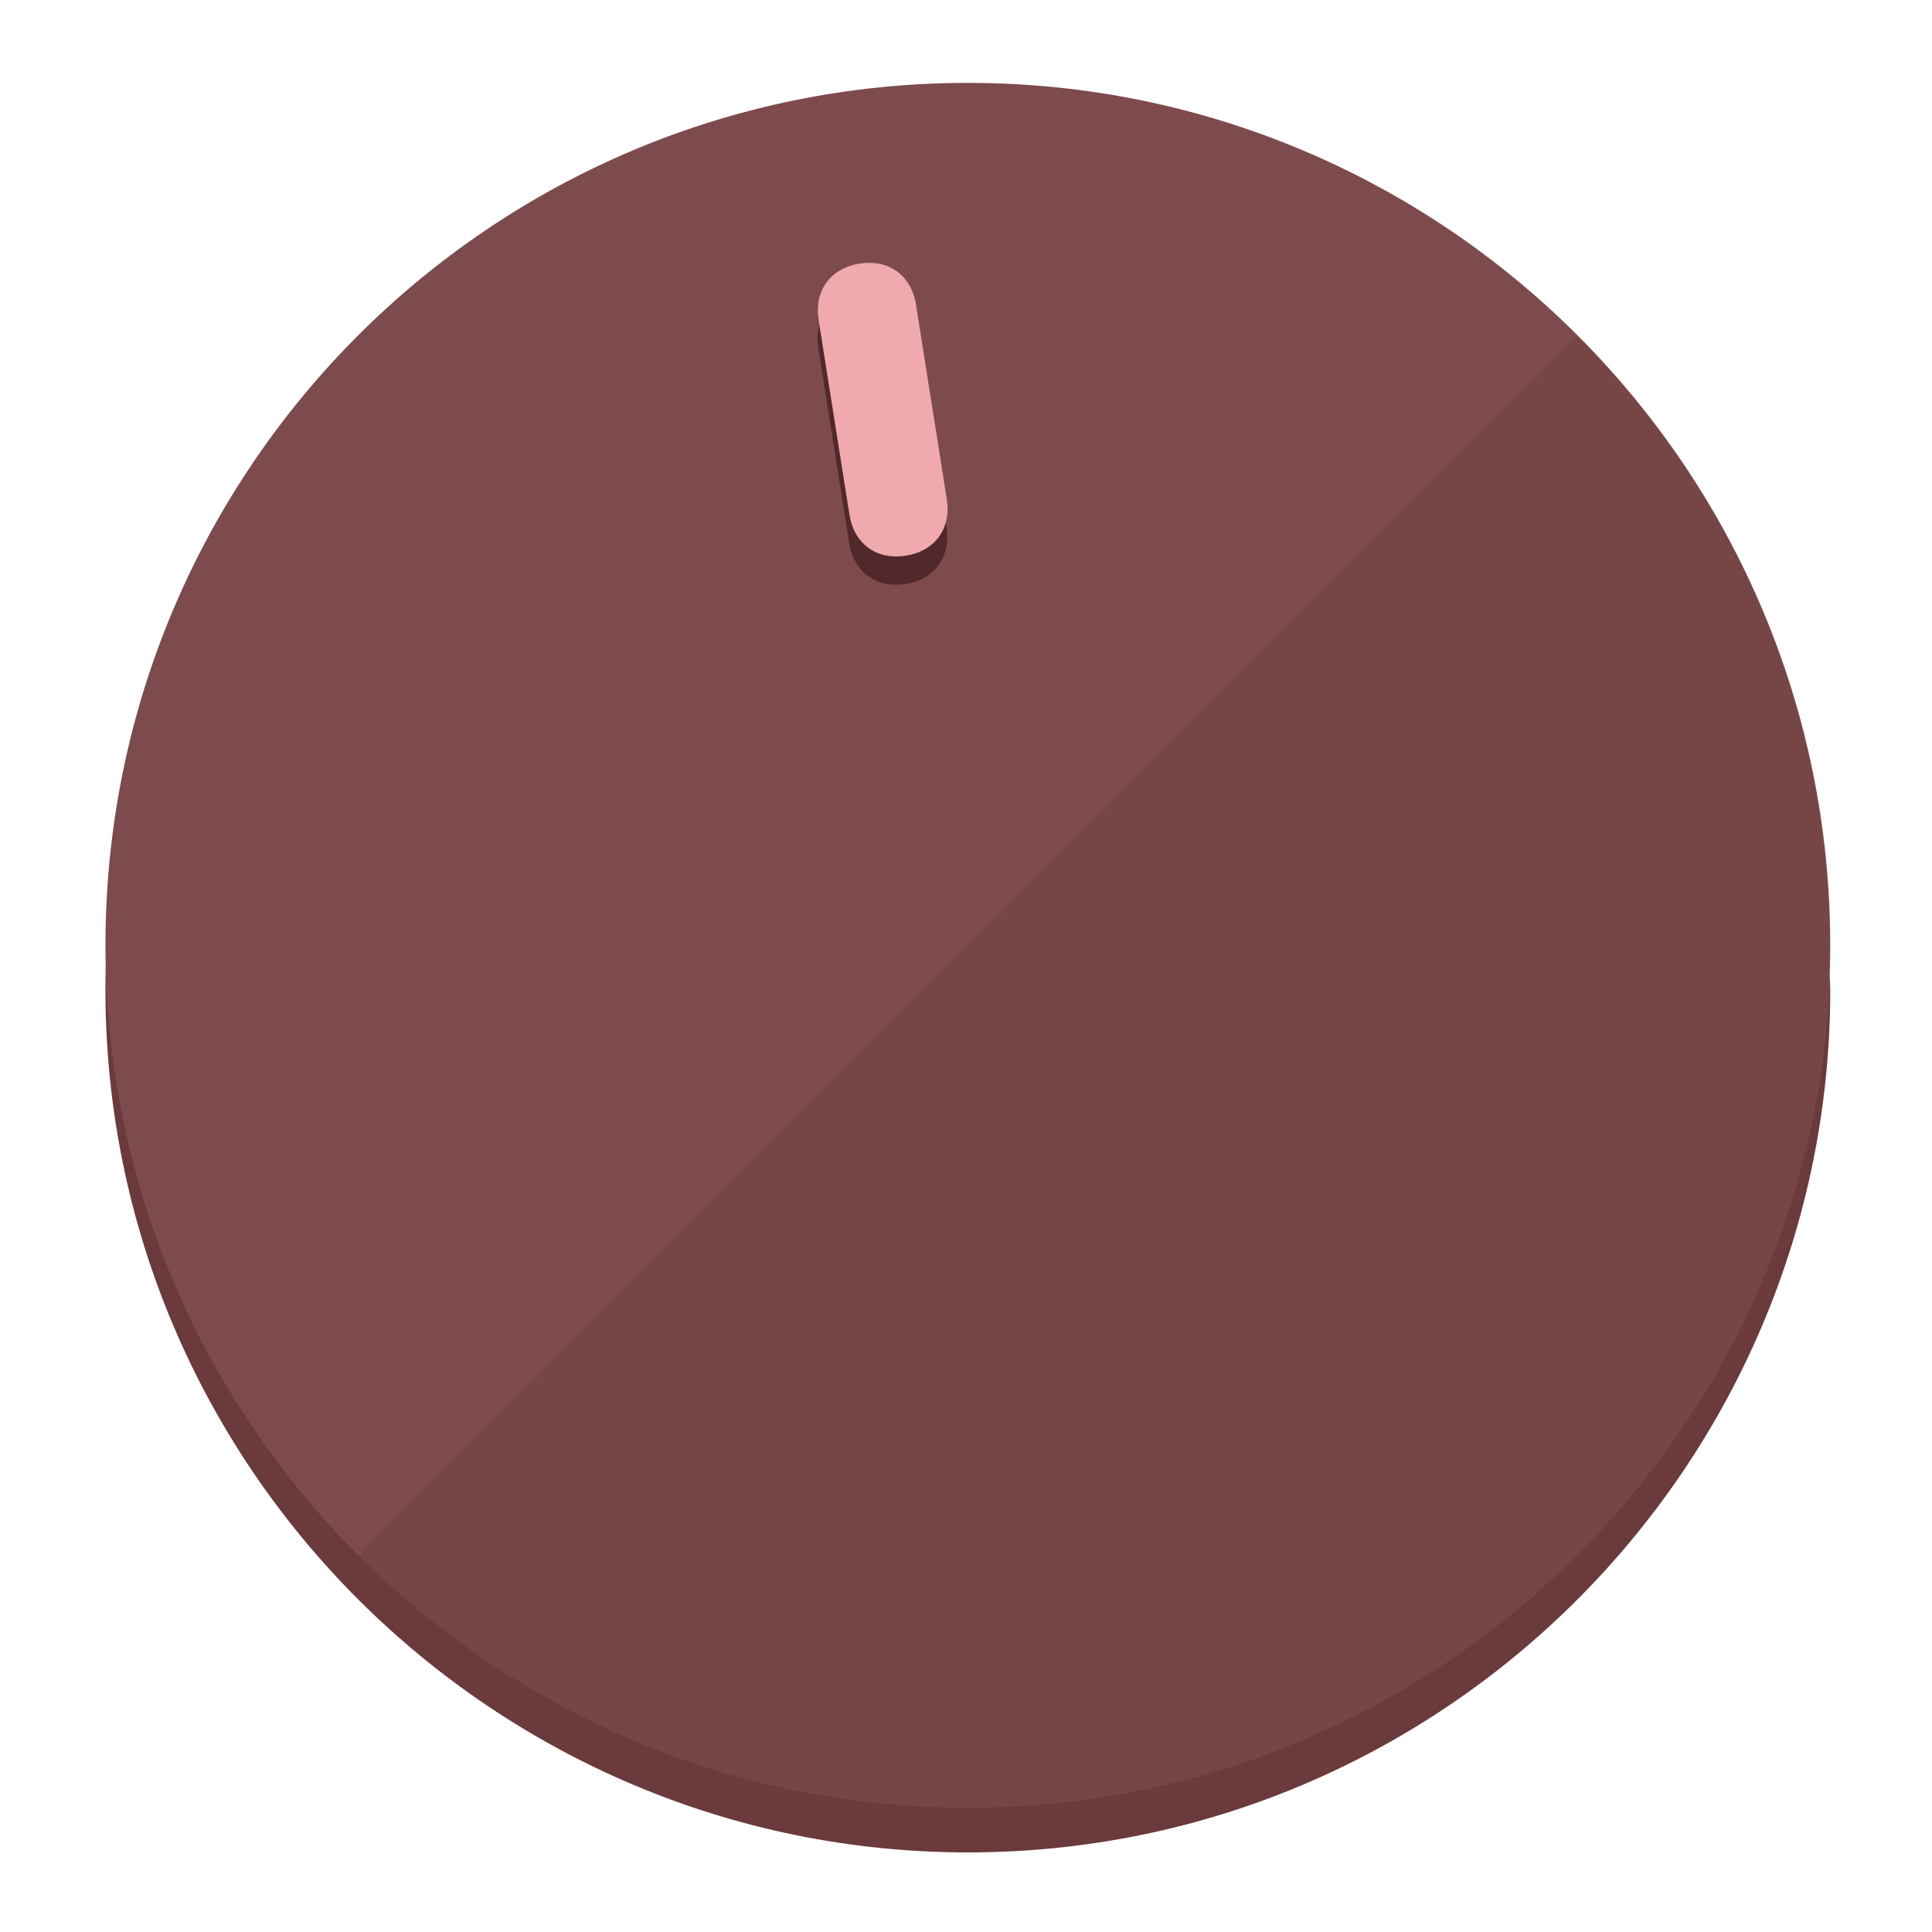
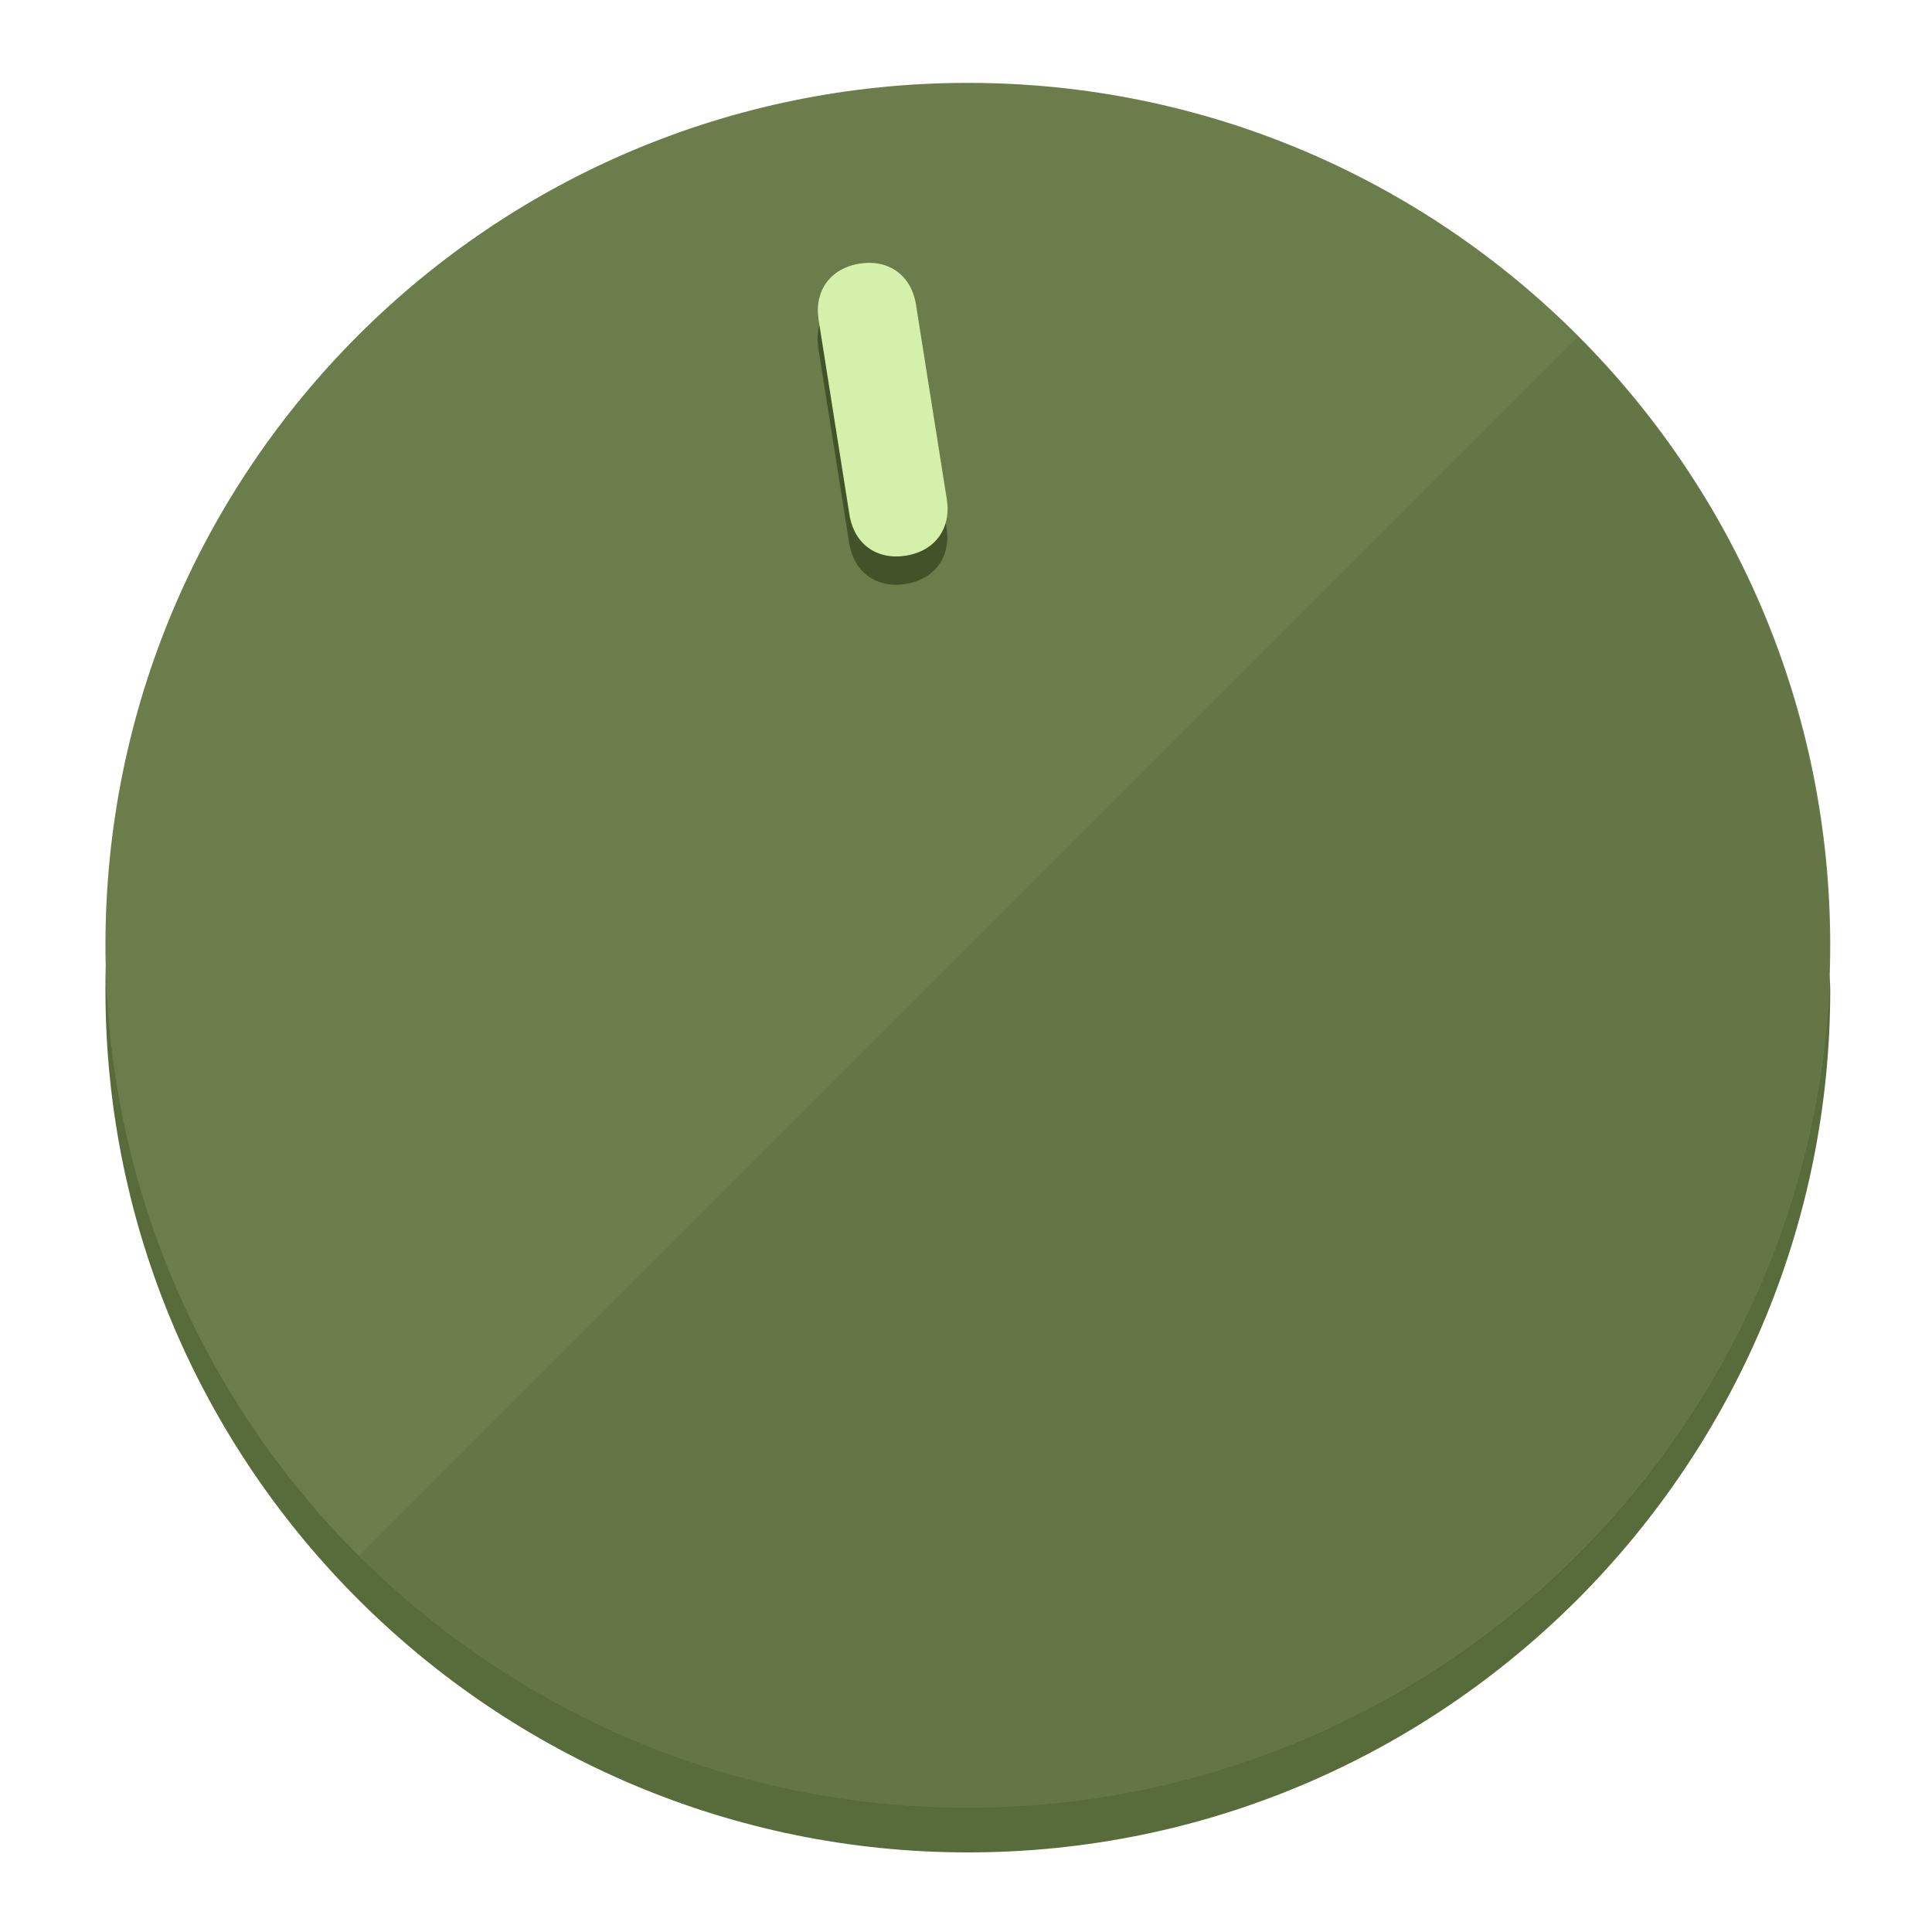
<svg xmlns="http://www.w3.org/2000/svg" height="120px" width="120px" version="1.1" id="Layer_1" viewBox="0 0 496.8 496.8" xml:space="preserve">
  <defs id="defs23" />
  <g id="g3158">
-     <path style="display:inline;fill:#6B3A3C;fill-opacity:1;stroke-width:1.584" d="m 248.875,445.92 c 116.582,0 212.89,-91.238 220.493,-205.286 0,5.069 1.267,8.87 1.267,13.939 0,121.651 -98.842,221.76 -221.76,221.76 -121.651,0 -221.76,-98.842 -221.76,-221.76 0,-5.069 0,-8.87 1.267,-13.939 7.603,114.048 103.91,205.286 220.493,205.286 z" id="path8" />
-     <circle style="display:inline;fill:#7D4B4D;fill-opacity:1;stroke-width:1.584" cx="248.875" cy="243.071" r="221.76" id="circle12" />
-     <path style="display:inline;fill:#52292B;fill-opacity:0.154;stroke-width:1.587" d="m 405.744,86.606 c 86.308,86.308 86.308,227.193 0,313.5 -86.308,86.308 -227.193,86.308 -313.5,0" id="path14" />
+     <path style="display:inline;fill:#586B3A;fill-opacity:1;stroke-width:1.584" d="m 248.875,445.92 c 116.582,0 212.89,-91.238 220.493,-205.286 0,5.069 1.267,8.87 1.267,13.939 0,121.651 -98.842,221.76 -221.76,221.76 -121.651,0 -221.76,-98.842 -221.76,-221.76 0,-5.069 0,-8.87 1.267,-13.939 7.603,114.048 103.91,205.286 220.493,205.286 z" id="path8" />
+     <circle style="display:inline;fill:#6A7D4B;fill-opacity:1;stroke-width:1.584" cx="248.875" cy="243.071" r="221.76" id="circle12" />
+     <path style="display:inline;fill:#425229;fill-opacity:0.154;stroke-width:1.587" d="m 405.744,86.606 c 86.308,86.308 86.308,227.193 0,313.5 -86.308,86.308 -227.193,86.308 -313.5,0" id="path14" />
  </g>
  <g id="g3198">
    <circle style="display:none;fill:#000000;fill-opacity:0;stroke-width:1.584" cx="207.304" cy="279.452" r="221.76" id="circle12-3" transform="rotate(-9)" />
-     <path style="display:inline;fill:#52292B;fill-opacity:1;stroke-width:1.584" d="m 243.395,135.669 c 1.189,7.51 -3.024,13.309 -10.534,14.498 v 0 c -7.51,1.189 -13.309,-3.024 -14.498,-10.534 l -7.929,-50.064 c -1.189,-7.51 3.024,-13.309 10.534,-14.498 v 0 c 7.51,-1.189 13.309,3.024 14.498,10.534 z" id="path3789" />
-     <path style="display:inline;fill:#F0AAAE;stroke-width:1.584" d="m 243.465,128.388 c 1.189,7.51 -3.024,13.309 -10.534,14.498 v 0 c -7.51,1.189 -13.309,-3.024 -14.498,-10.534 l -7.929,-50.064 c -1.189,-7.51 3.024,-13.309 10.534,-14.498 v 0 c 7.51,-1.189 13.309,3.024 14.498,10.534 z" id="path915" />
+     <path style="display:inline;fill:#425229;fill-opacity:1;stroke-width:1.584" d="m 243.395,135.669 c 1.189,7.51 -3.024,13.309 -10.534,14.498 v 0 c -7.51,1.189 -13.309,-3.024 -14.498,-10.534 l -7.929,-50.064 c -1.189,-7.51 3.024,-13.309 10.534,-14.498 v 0 c 7.51,-1.189 13.309,3.024 14.498,10.534 z" id="path3789" />
+     <path style="display:inline;fill:#D5F0AA;stroke-width:1.584" d="m 243.465,128.388 c 1.189,7.51 -3.024,13.309 -10.534,14.498 v 0 c -7.51,1.189 -13.309,-3.024 -14.498,-10.534 l -7.929,-50.064 c -1.189,-7.51 3.024,-13.309 10.534,-14.498 v 0 c 7.51,-1.189 13.309,3.024 14.498,10.534 z" id="path915" />
  </g>
</svg>
